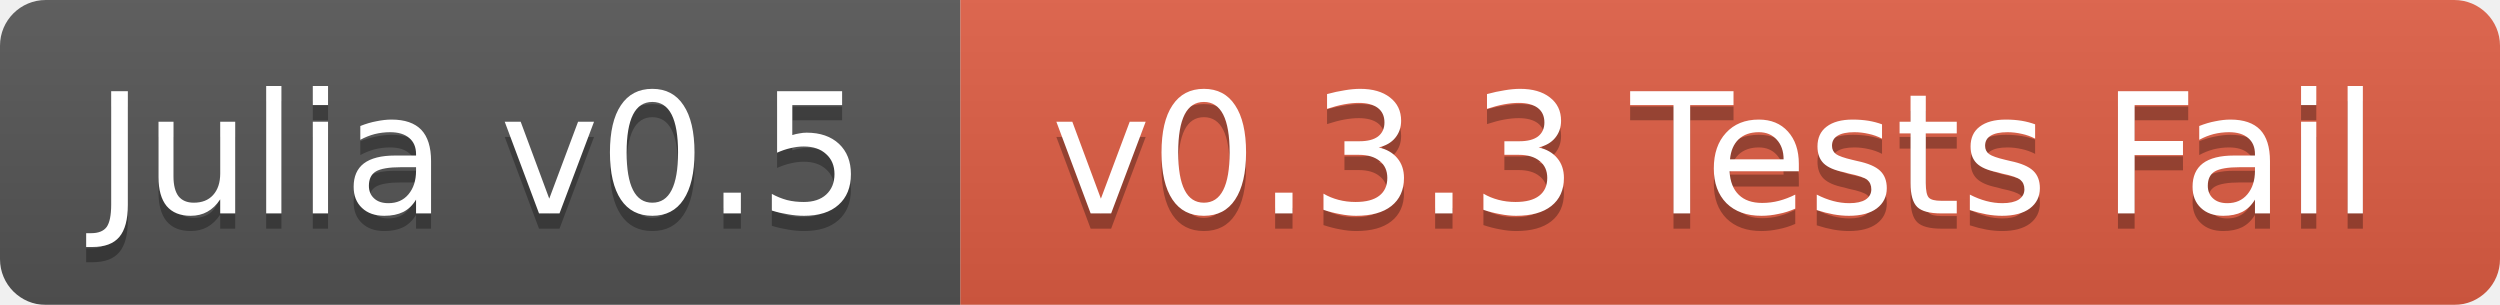
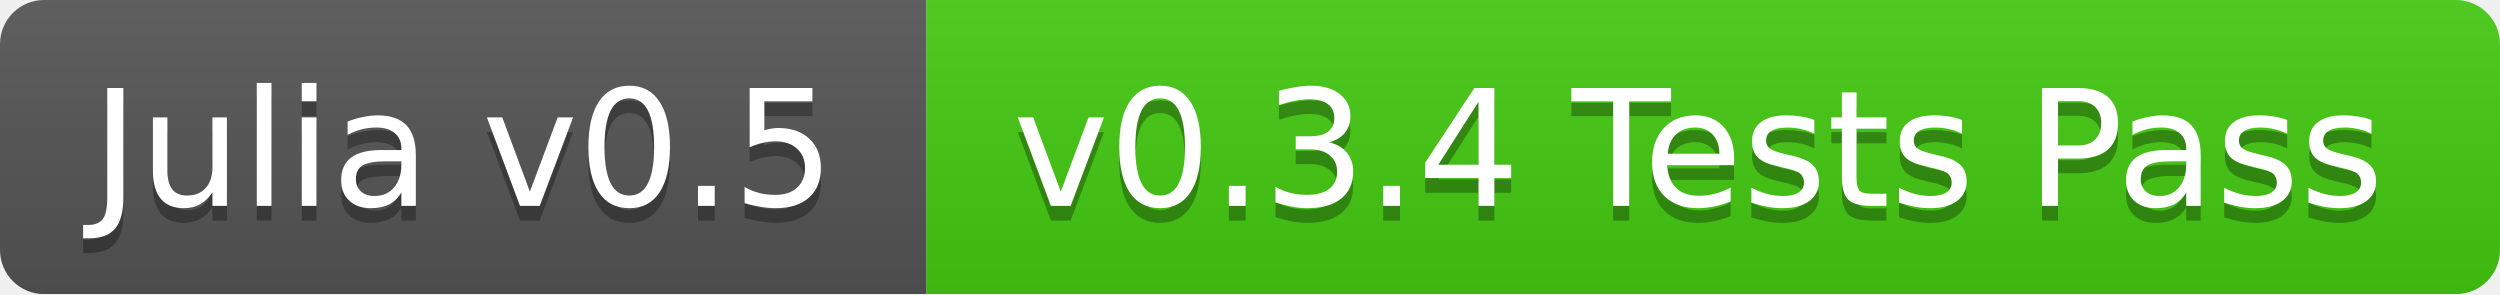
- <svg xmlns="http://www.w3.org/2000/svg" width="164" height="20">
+ <svg xmlns="http://www.w3.org/2000/svg" width="170" height="20">
  <linearGradient id="b" x2="0" y2="100%">
    <stop offset="0" stop-color="#bbb" stop-opacity=".1" />
    <stop offset="1" stop-opacity=".1" />
  </linearGradient>
  <mask id="a">
-     <rect width="164" height="20" rx="3" fill="#fff" />
+     <rect width="170" height="20" rx="3" fill="#fff" />
  </mask>
  <g mask="url(#a)">
    <path fill="#555" d="M0 0h63v20H0z" />
-     <path fill="#e05d44" d="M63 0h101v20H63z" />
-     <path fill="url(#b)" d="M0 0h164v20H0z" />
+     <path fill="#4c1" d="M63 0h107v20H63z" />
+     <path fill="url(#b)" d="M0 0h170v20H0z" />
  </g>
  <g fill="#fff" text-anchor="middle" font-family="DejaVu Sans,Verdana,Geneva,sans-serif" font-size="11">
    <text x="31.5" y="15" fill="#010101" fill-opacity=".3">Julia v0.5</text>
    <text x="31.5" y="14">Julia v0.5</text>
-     <text x="112.5" y="15" fill="#010101" fill-opacity=".3">v0.3.3 Tests Fail</text>
-     <text x="112.5" y="14">v0.3.3 Tests Fail</text>
+     <text x="115.5" y="15" fill="#010101" fill-opacity=".3">v0.3.4 Tests Pass</text>
+     <text x="115.5" y="14">v0.3.4 Tests Pass</text>
  </g>
</svg>
